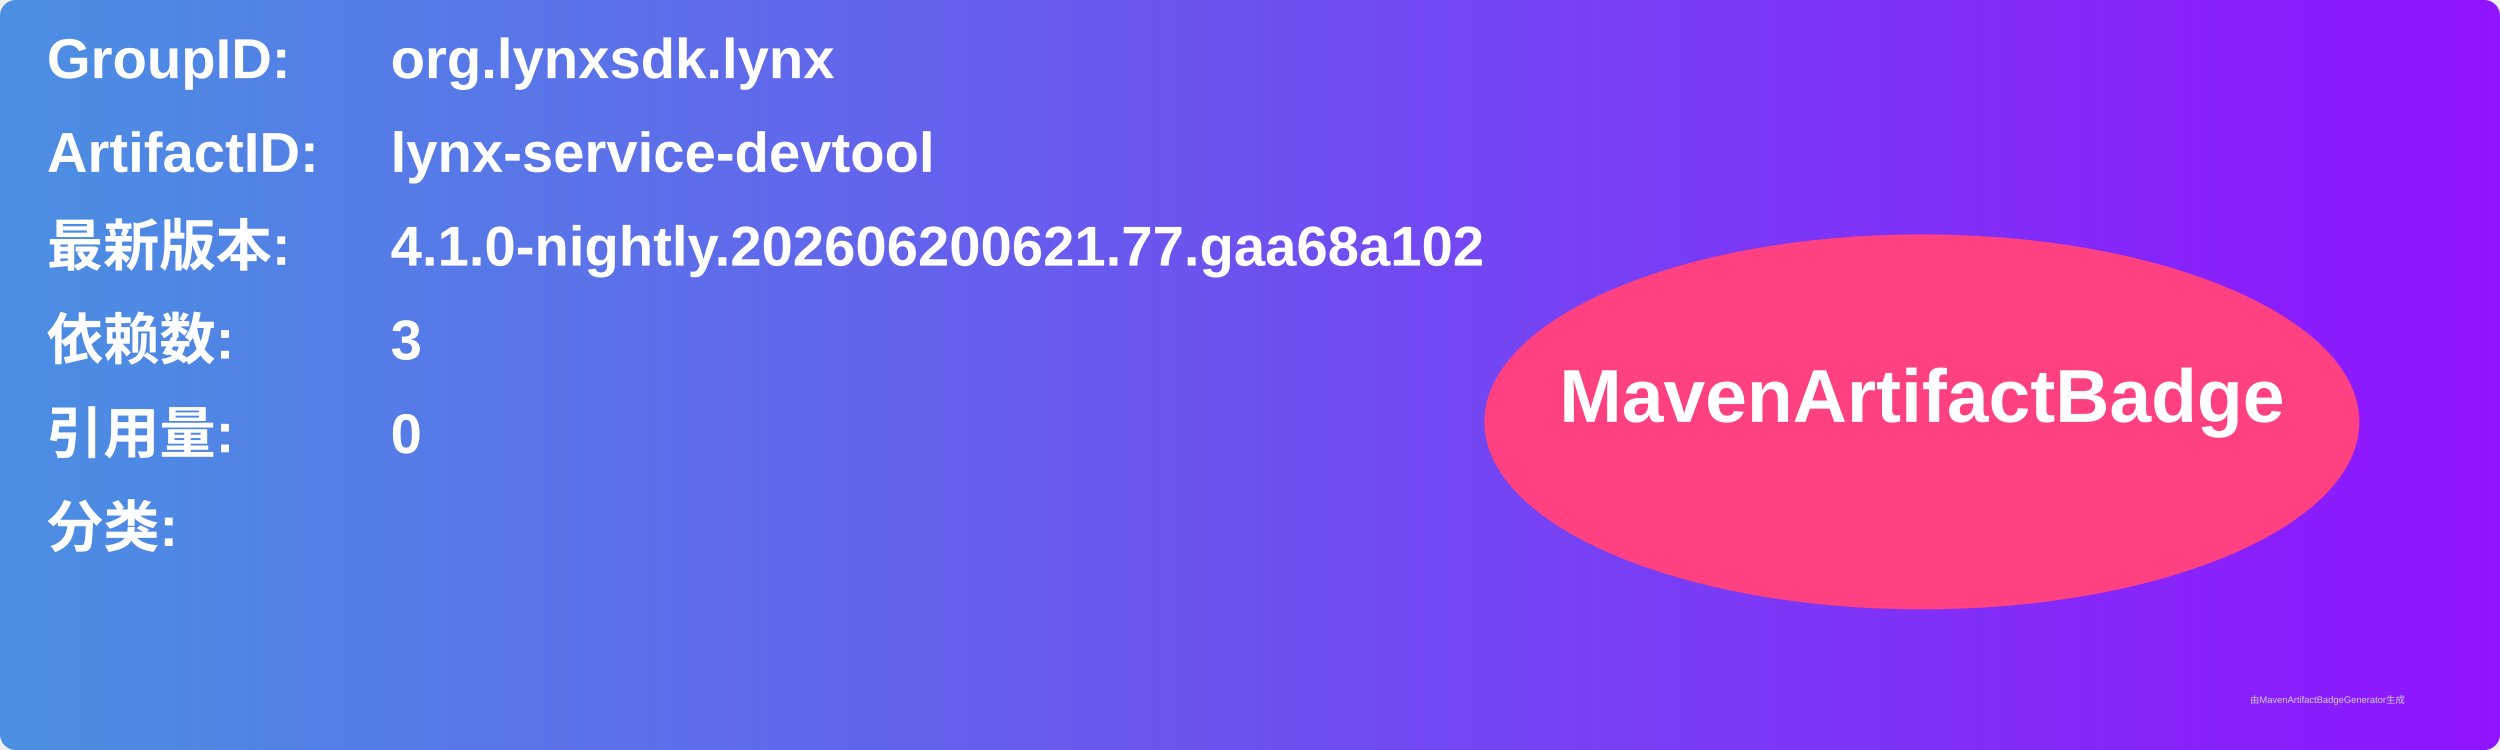
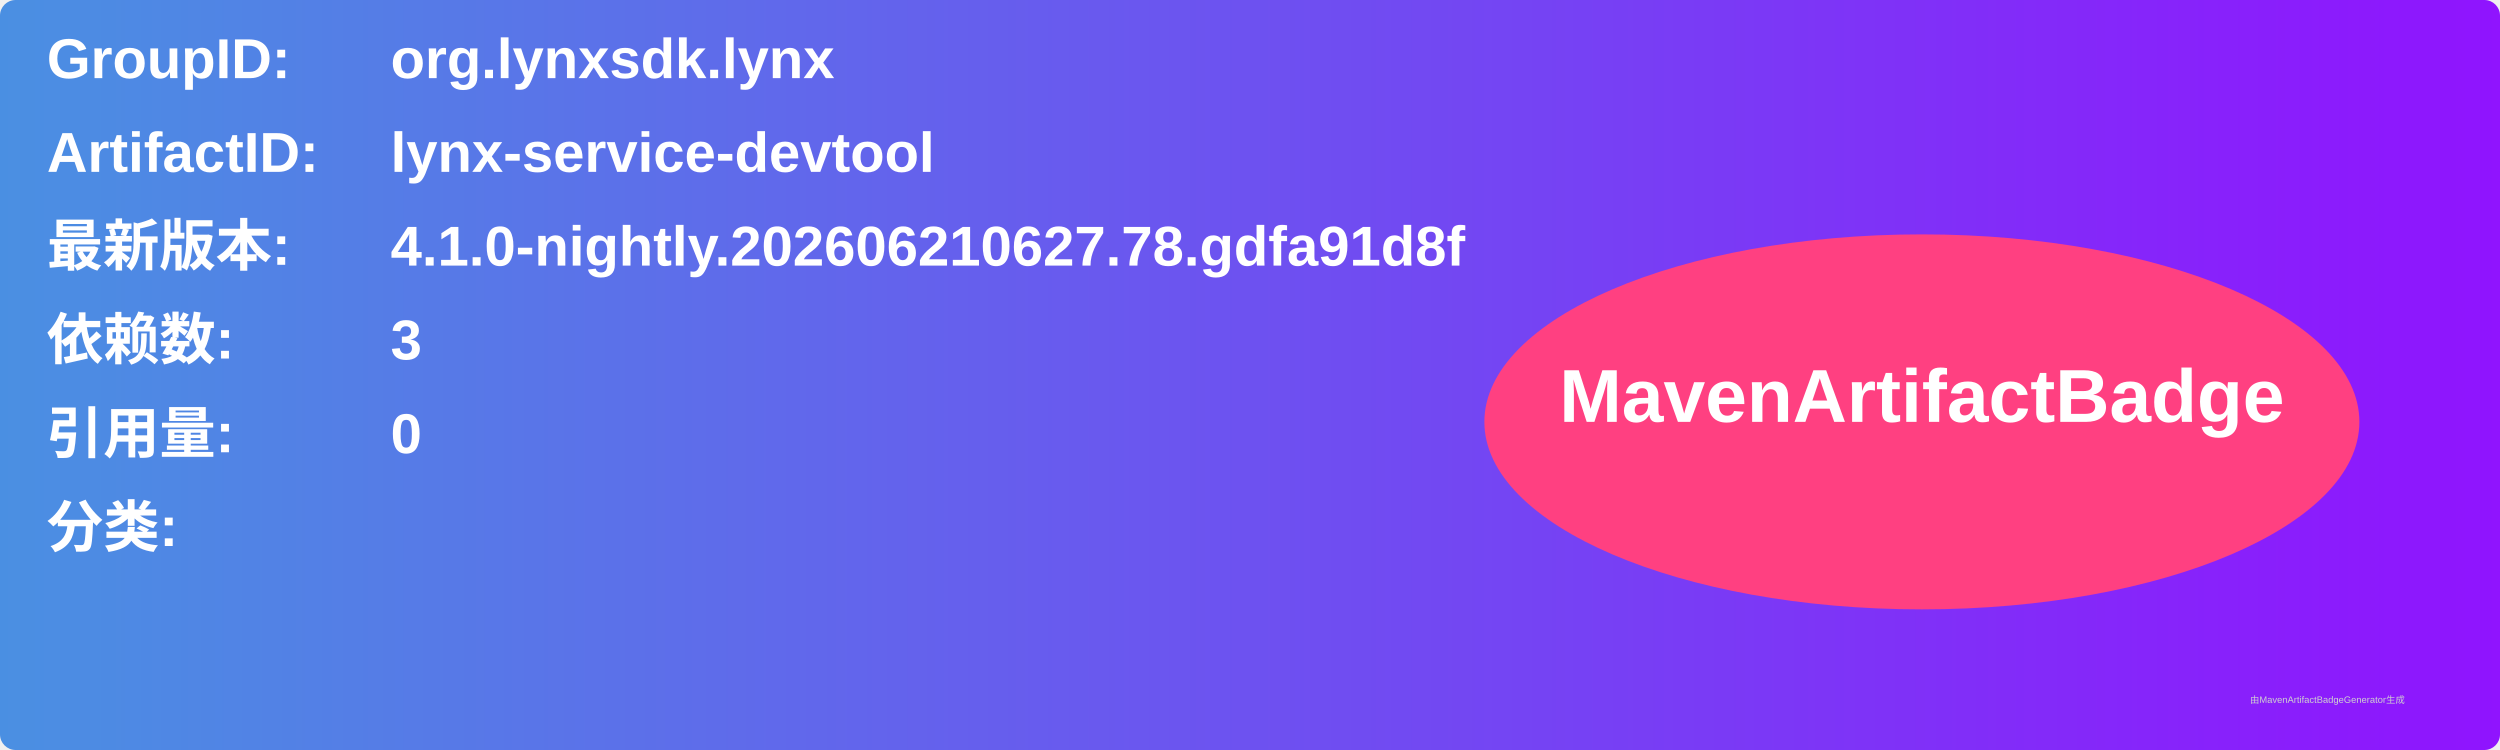
<svg xmlns="http://www.w3.org/2000/svg" width="800" height="240" viewBox="0 0 800 240">
  <linearGradient id="grad" x1="0%" y1="0%" x2="100%" y2="0%">
    <stop offset="0%" stop-color="#4a90e2" />
    <stop offset="100%" stop-color="#9013fe" />
  </linearGradient>
  <rect width="100%" height="100%" rx="5" ry="5" fill="url(#grad)" />
  <g transform="translate(15, 15)">
    <text x="0" y="10" font-family="Arial" font-size="18" fill="white" font-weight="bold" width="260">GroupID:</text>
    <text x="110" y="10" font-family="Arial" font-size="18" fill="white" font-weight="bold" width="460">org.lynxsdk.lynx</text>
    <text x="0" y="40" font-family="Arial" font-size="18" fill="white" font-weight="bold" width="260">ArtifactID:</text>
    <text x="110" y="40" font-family="Arial" font-size="18" fill="white" font-weight="bold" width="460">lynx-service-devtool</text>
    <text x="0" y="70" font-family="Arial" font-size="18" fill="white" font-weight="bold">最新版本:</text>
    <text x="110" y="70" font-family="Arial" font-size="18" fill="white" font-weight="bold">
-       <tspan font-weight="bold">4.1.0-nightly.202606200621.77.gaa68a102</tspan>
+       <tspan font-weight="bold">4.1.0-nightly.202606210627.78.gdfa91d8f</tspan>
    </text>
    <text x="0" y="100" font-family="Arial" font-size="18" fill="white" font-weight="bold">依赖数: </text>
    <text x="110" y="100" font-family="Arial" font-size="18" fill="white">
      <tspan font-weight="bold">3</tspan>
    </text>
    <text x="0" y="130" font-family="Arial" font-size="18" fill="white" font-weight="bold">引用量: </text>
    <text x="110" y="130" font-family="Arial" font-size="18" fill="white">
      <tspan font-weight="bold">0</tspan>
    </text>
    <text x="0" y="160" font-family="Arial" font-size="18" fill="white" font-weight="bold">分类:</text>
    <text x="10" y="190" font-family="Arial" font-size="10" fill="white">
      <tspan font-weight="bold" />
    </text>
    <ellipse cx="600" cy="120" rx="140" ry="60" fill="#ff4081" />
    <text x="600" y="120" text-anchor="middle" font-family="Arial" font-size="24" fill="white" font-weight="bold">MavenArtifactBadge</text>
  </g>
  <text x="720" y="225" font-family="Arial" font-size="3" fill="#d0d0d0">由MavenArtifactBadgeGenerator生成</text>
</svg>
